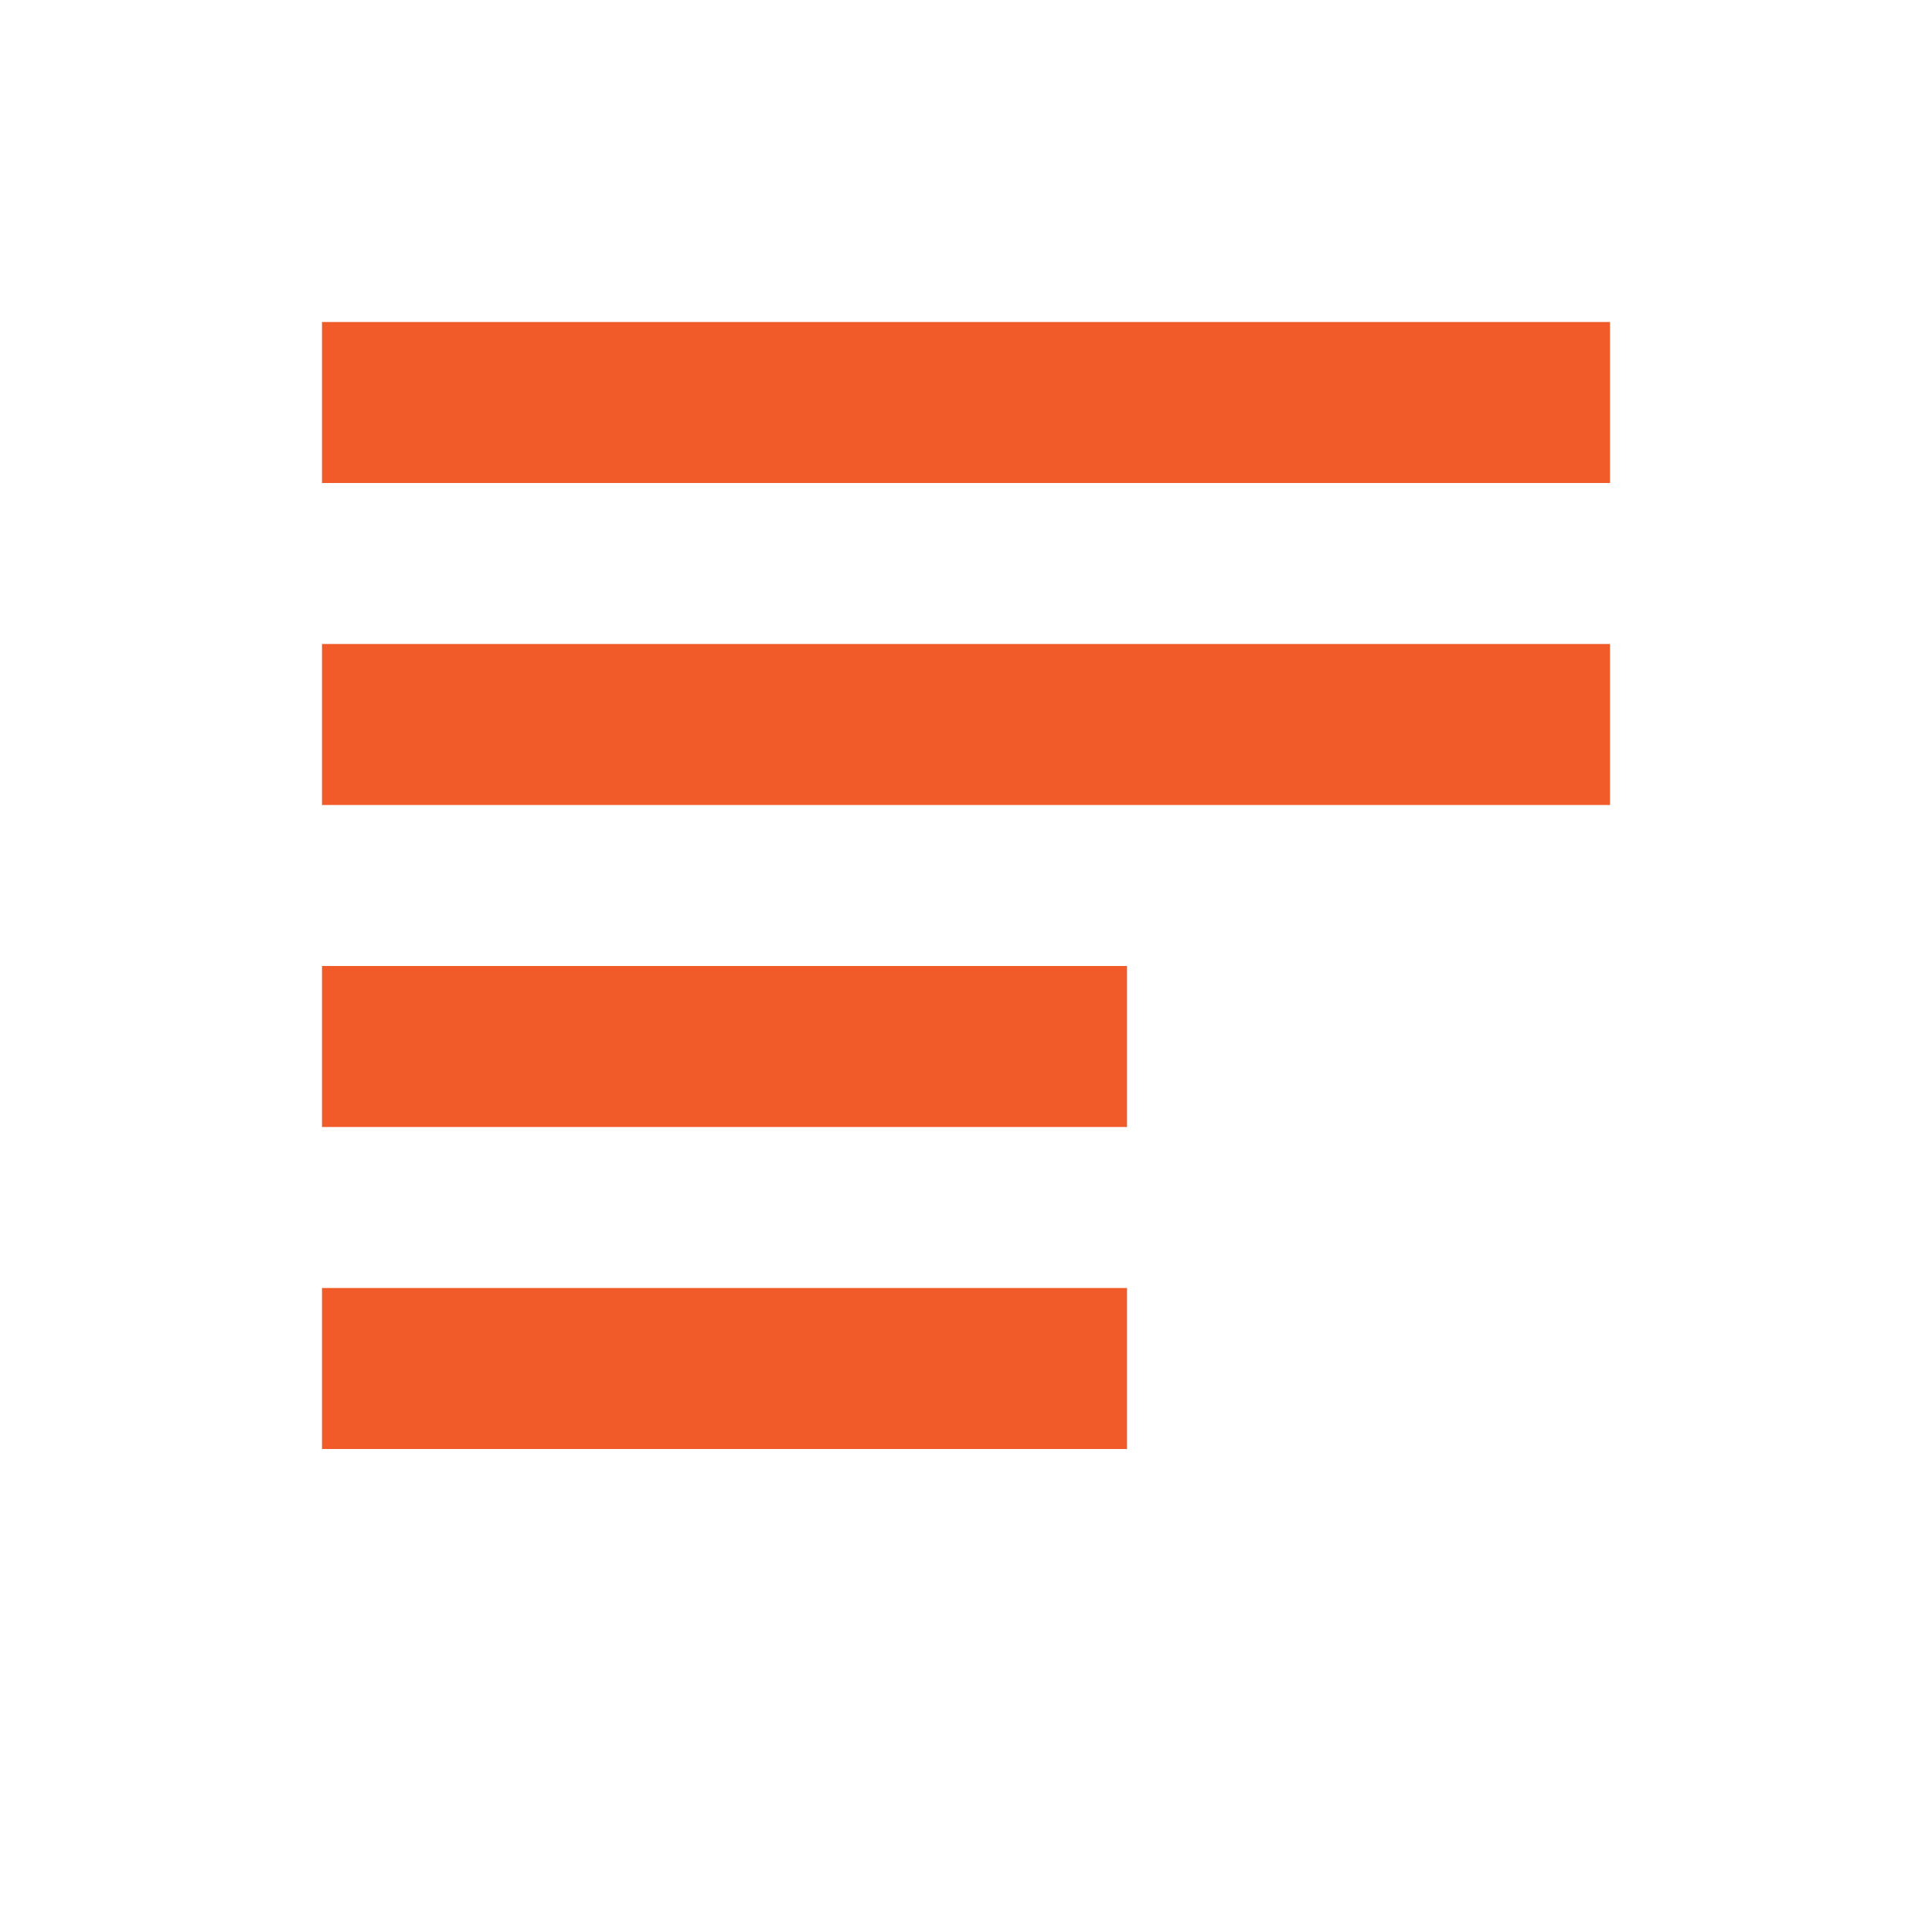
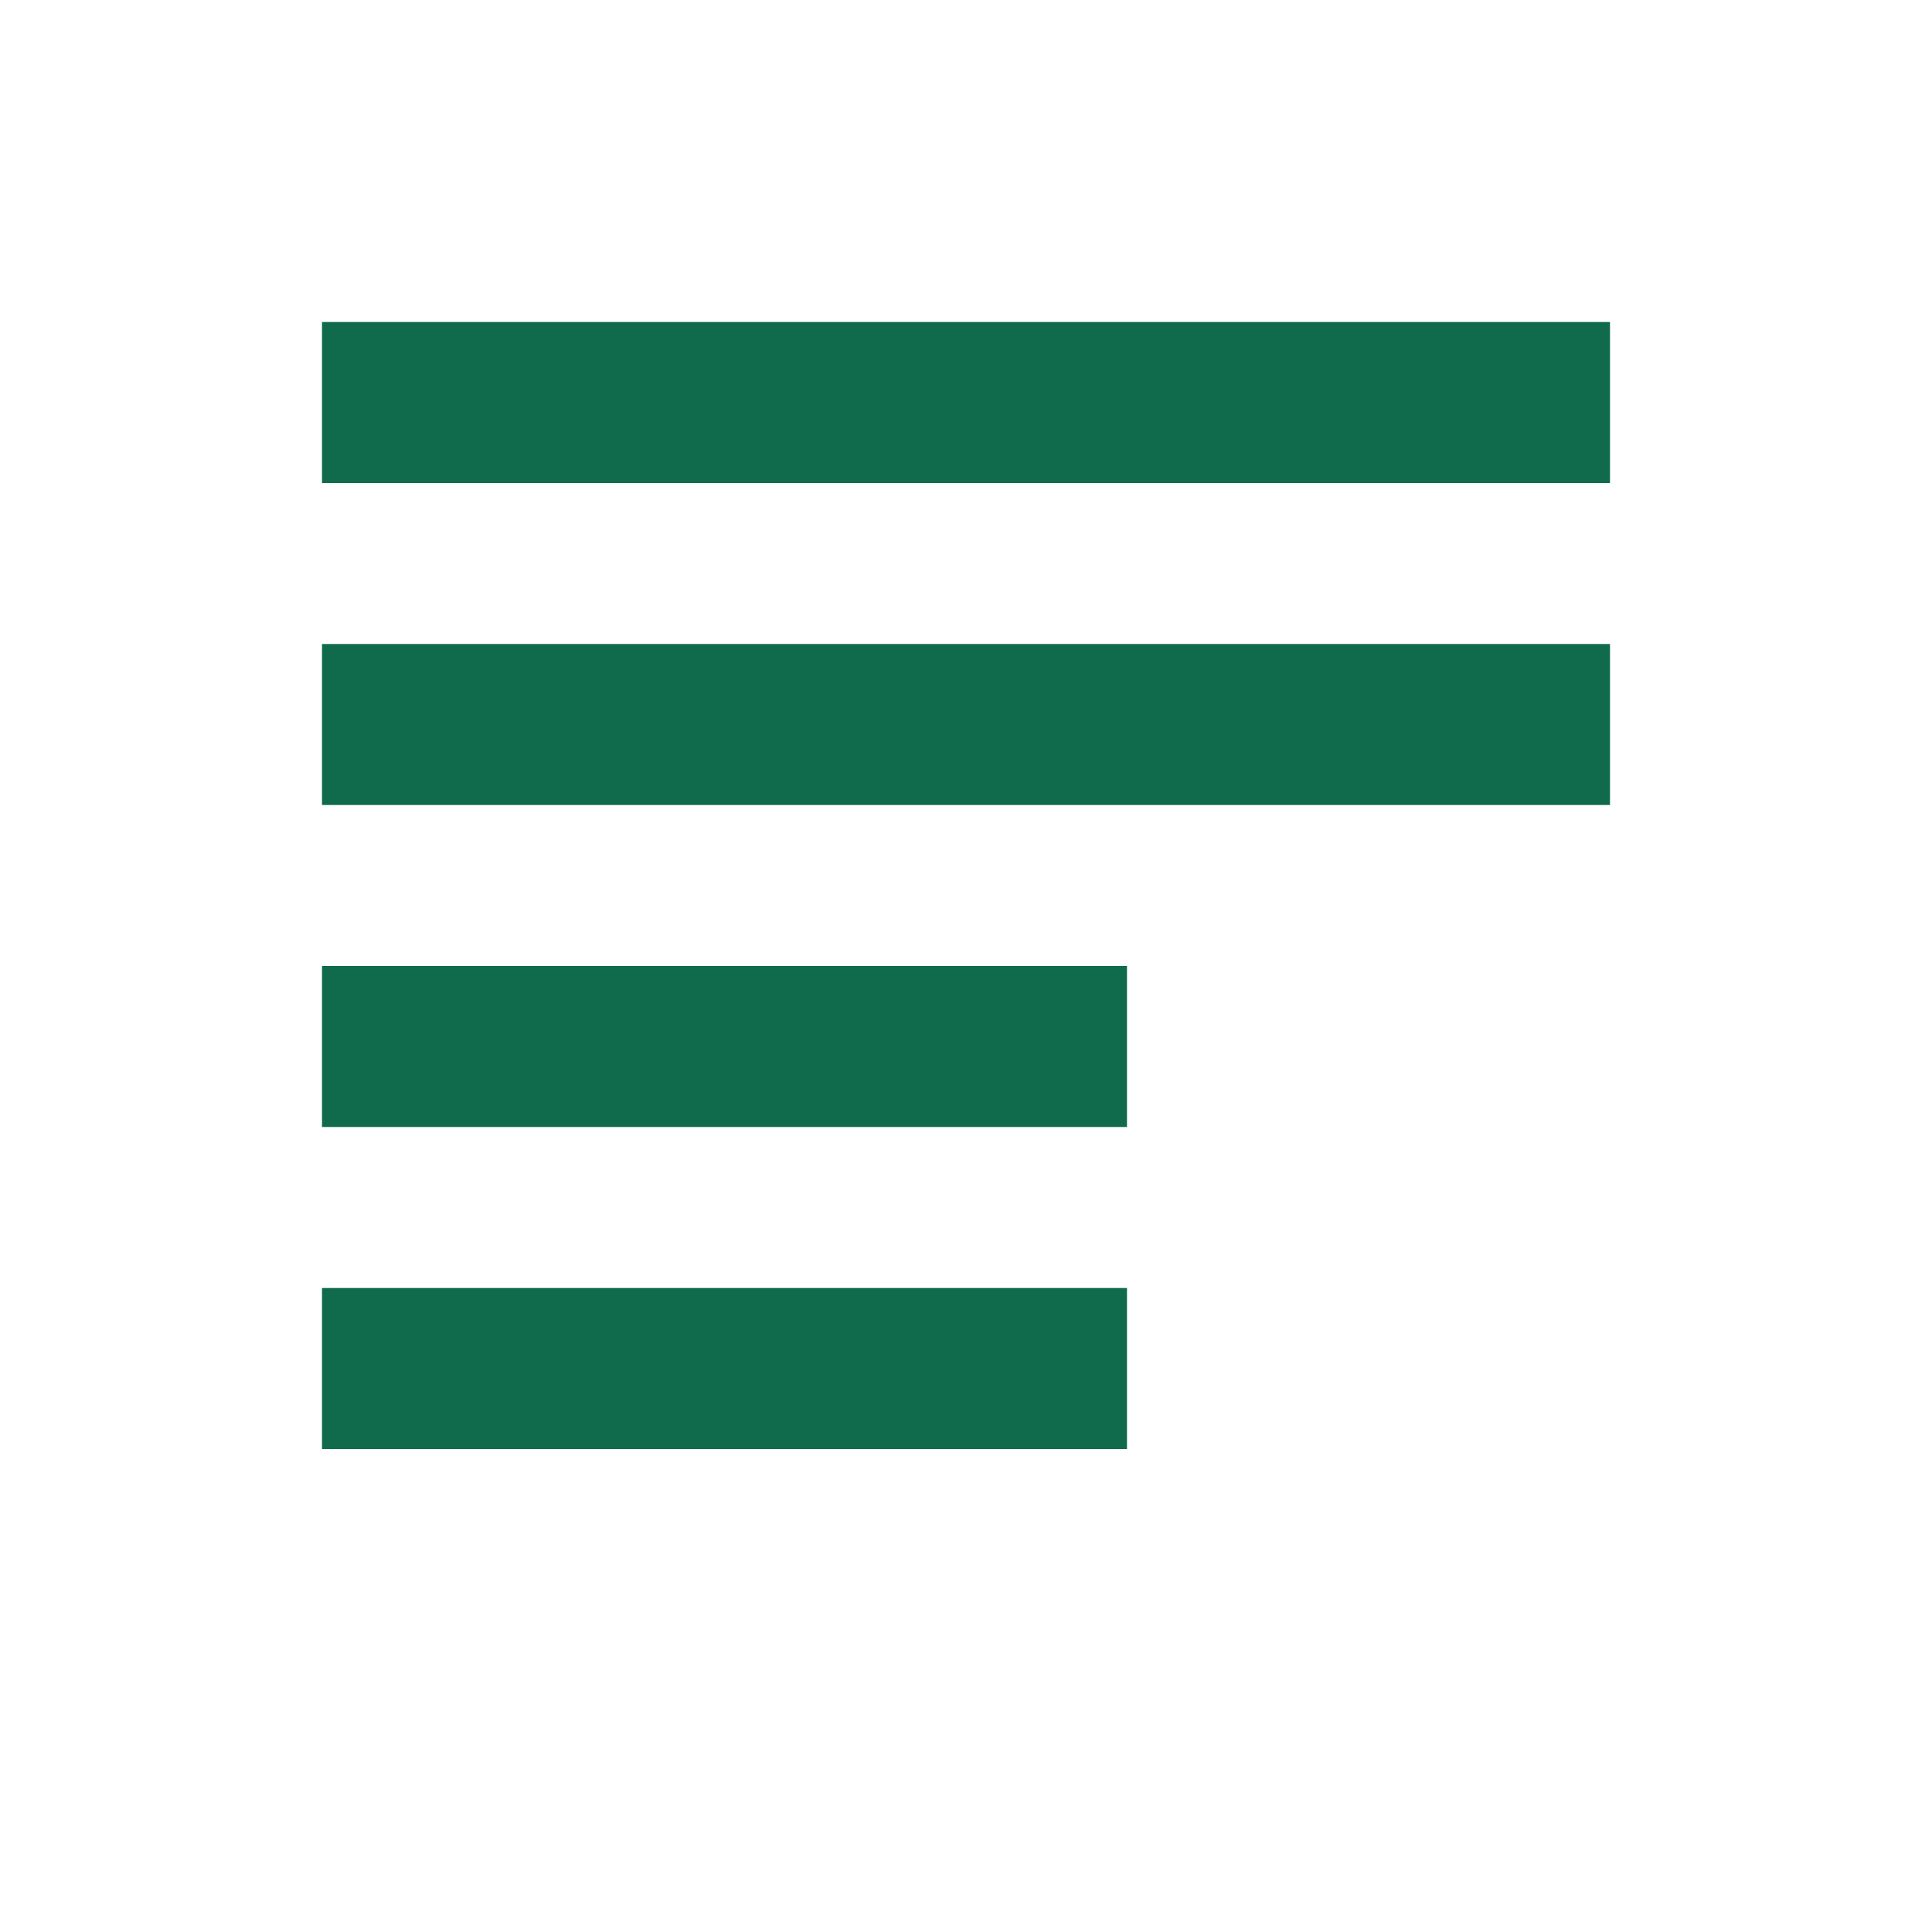
- <svg xmlns="http://www.w3.org/2000/svg" viewBox="0 0 24 24" fill="#F15A29">
+ <svg xmlns="http://www.w3.org/2000/svg" viewBox="0 0 24 24" fill="#0F6B4C">
  <path d="M4 4h16v2H4V4zm0 4h16v2H4V8zm0 4h10v2H4v-2zm0 4h10v2H4v-2z" />
</svg>
